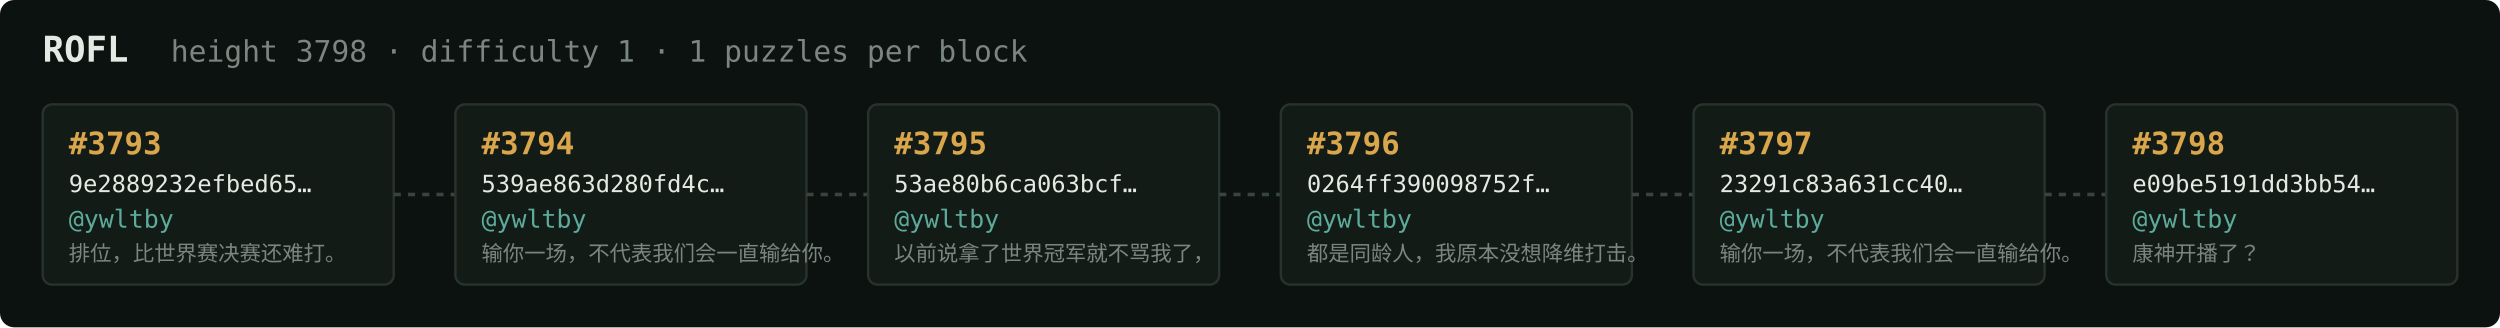
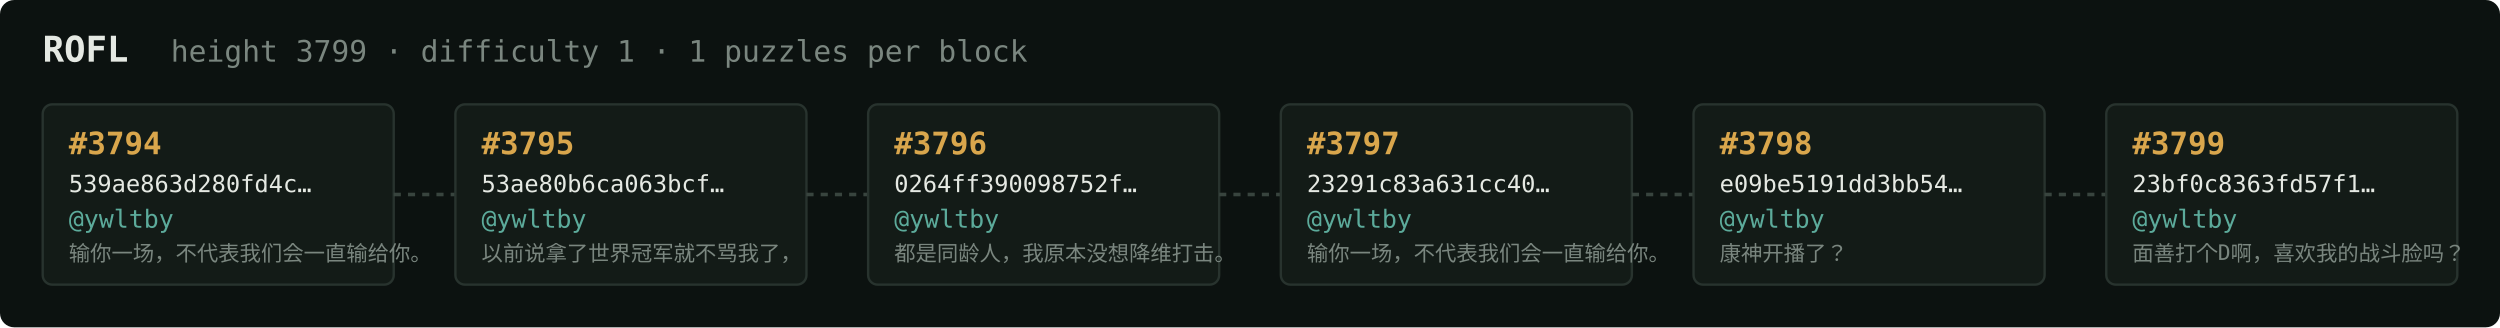
<svg xmlns="http://www.w3.org/2000/svg" width="1054" height="138" viewBox="0 0 1054 138" font-family="ui-monospace,SFMono-Regular,Menlo,monospace">
  <rect fill="#0c1210" width="1054" height="138" rx="6" />
  <text x="18" y="26" fill="#e5e9e3" font-size="15" font-weight="700">ROFL</text>
-   <text x="72" y="26" fill="#7a867f" font-size="12.5">height 3798 · difficulty 1 · 1 puzzles per block</text>
+   <text x="72" y="26" fill="#7a867f" font-size="12.5">height 3799 · difficulty 1 · 1 puzzles per block</text>
  <rect x="18" y="44" width="148" height="76" rx="4" fill="#131b17" stroke="#28332e" stroke-width="1" />
-   <text x="29" y="65" fill="#d9a64c" font-size="13" font-weight="700">#3793</text>
-   <text x="29" y="81" fill="#e5e9e3" font-size="10">9e2889232efbed65…</text>
+   <text x="29" y="65" fill="#d9a64c" font-size="13" font-weight="700">#3794</text>
+   <text x="29" y="81" fill="#e5e9e3" font-size="10">539ae863d280fd4c…</text>
  <text x="29" y="96" fill="#5cab9b" font-size="10.5">@ywltby</text>
-   <text x="29" y="110" fill="#7a867f" font-size="9">排位，比世界赛决赛还难打。</text>
+   <text x="29" y="110" fill="#7a867f" font-size="9">输你一场，不代表我们会一直输给你。</text>
  <line x1="166" y1="82.0" x2="192" y2="82.0" stroke="#38443e" stroke-width="1.5" stroke-dasharray="3 3" />
  <rect x="192" y="44" width="148" height="76" rx="4" fill="#131b17" stroke="#28332e" stroke-width="1" />
-   <text x="203" y="65" fill="#d9a64c" font-size="13" font-weight="700">#3794</text>
-   <text x="203" y="81" fill="#e5e9e3" font-size="10">539ae863d280fd4c…</text>
+   <text x="203" y="65" fill="#d9a64c" font-size="13" font-weight="700">#3795</text>
+   <text x="203" y="81" fill="#e5e9e3" font-size="10">53ae80b6ca063bcf…</text>
  <text x="203" y="96" fill="#5cab9b" font-size="10.5">@ywltby</text>
-   <text x="203" y="110" fill="#7a867f" font-size="9">输你一场，不代表我们会一直输给你。</text>
+   <text x="203" y="110" fill="#7a867f" font-size="9">以前说拿了世界冠军就不骂我了，</text>
  <line x1="340" y1="82.0" x2="366" y2="82.0" stroke="#38443e" stroke-width="1.5" stroke-dasharray="3 3" />
  <rect x="366" y="44" width="148" height="76" rx="4" fill="#131b17" stroke="#28332e" stroke-width="1" />
-   <text x="377" y="65" fill="#d9a64c" font-size="13" font-weight="700">#3795</text>
-   <text x="377" y="81" fill="#e5e9e3" font-size="10">53ae80b6ca063bcf…</text>
+   <text x="377" y="65" fill="#d9a64c" font-size="13" font-weight="700">#3796</text>
+   <text x="377" y="81" fill="#e5e9e3" font-size="10">0264ff390098752f…</text>
  <text x="377" y="96" fill="#5cab9b" font-size="10.5">@ywltby</text>
-   <text x="377" y="110" fill="#7a867f" font-size="9">以前说拿了世界冠军就不骂我了，</text>
+   <text x="377" y="110" fill="#7a867f" font-size="9">都是同龄人，我原本没想降维打击。</text>
  <line x1="514" y1="82.0" x2="540" y2="82.0" stroke="#38443e" stroke-width="1.5" stroke-dasharray="3 3" />
  <rect x="540" y="44" width="148" height="76" rx="4" fill="#131b17" stroke="#28332e" stroke-width="1" />
-   <text x="551" y="65" fill="#d9a64c" font-size="13" font-weight="700">#3796</text>
-   <text x="551" y="81" fill="#e5e9e3" font-size="10">0264ff390098752f…</text>
+   <text x="551" y="65" fill="#d9a64c" font-size="13" font-weight="700">#3797</text>
+   <text x="551" y="81" fill="#e5e9e3" font-size="10">23291c83a631cc40…</text>
  <text x="551" y="96" fill="#5cab9b" font-size="10.5">@ywltby</text>
-   <text x="551" y="110" fill="#7a867f" font-size="9">都是同龄人，我原本没想降维打击。</text>
+   <text x="551" y="110" fill="#7a867f" font-size="9">输你一场，不代表我们会一直输给你。</text>
  <line x1="688" y1="82.0" x2="714" y2="82.0" stroke="#38443e" stroke-width="1.5" stroke-dasharray="3 3" />
  <rect x="714" y="44" width="148" height="76" rx="4" fill="#131b17" stroke="#28332e" stroke-width="1" />
-   <text x="725" y="65" fill="#d9a64c" font-size="13" font-weight="700">#3797</text>
-   <text x="725" y="81" fill="#e5e9e3" font-size="10">23291c83a631cc40…</text>
+   <text x="725" y="65" fill="#d9a64c" font-size="13" font-weight="700">#3798</text>
+   <text x="725" y="81" fill="#e5e9e3" font-size="10">e09be5191dd3bb54…</text>
  <text x="725" y="96" fill="#5cab9b" font-size="10.5">@ywltby</text>
-   <text x="725" y="110" fill="#7a867f" font-size="9">输你一场，不代表我们会一直输给你。</text>
+   <text x="725" y="110" fill="#7a867f" font-size="9">康神开播了？</text>
  <line x1="862" y1="82.0" x2="888" y2="82.0" stroke="#38443e" stroke-width="1.5" stroke-dasharray="3 3" />
  <rect x="888" y="44" width="148" height="76" rx="4" fill="#131b17" stroke="#28332e" stroke-width="1" />
-   <text x="899" y="65" fill="#d9a64c" font-size="13" font-weight="700">#3798</text>
-   <text x="899" y="81" fill="#e5e9e3" font-size="10">e09be5191dd3bb54…</text>
+   <text x="899" y="65" fill="#d9a64c" font-size="13" font-weight="700">#3799</text>
+   <text x="899" y="81" fill="#e5e9e3" font-size="10">23bf0c8363fd57f1…</text>
  <text x="899" y="96" fill="#5cab9b" font-size="10.5">@ywltby</text>
-   <text x="899" y="110" fill="#7a867f" font-size="9">康神开播了？</text>
+   <text x="899" y="110" fill="#7a867f" font-size="9">面善打个D啊，喜欢我的战斗脸吗？</text>
</svg>
